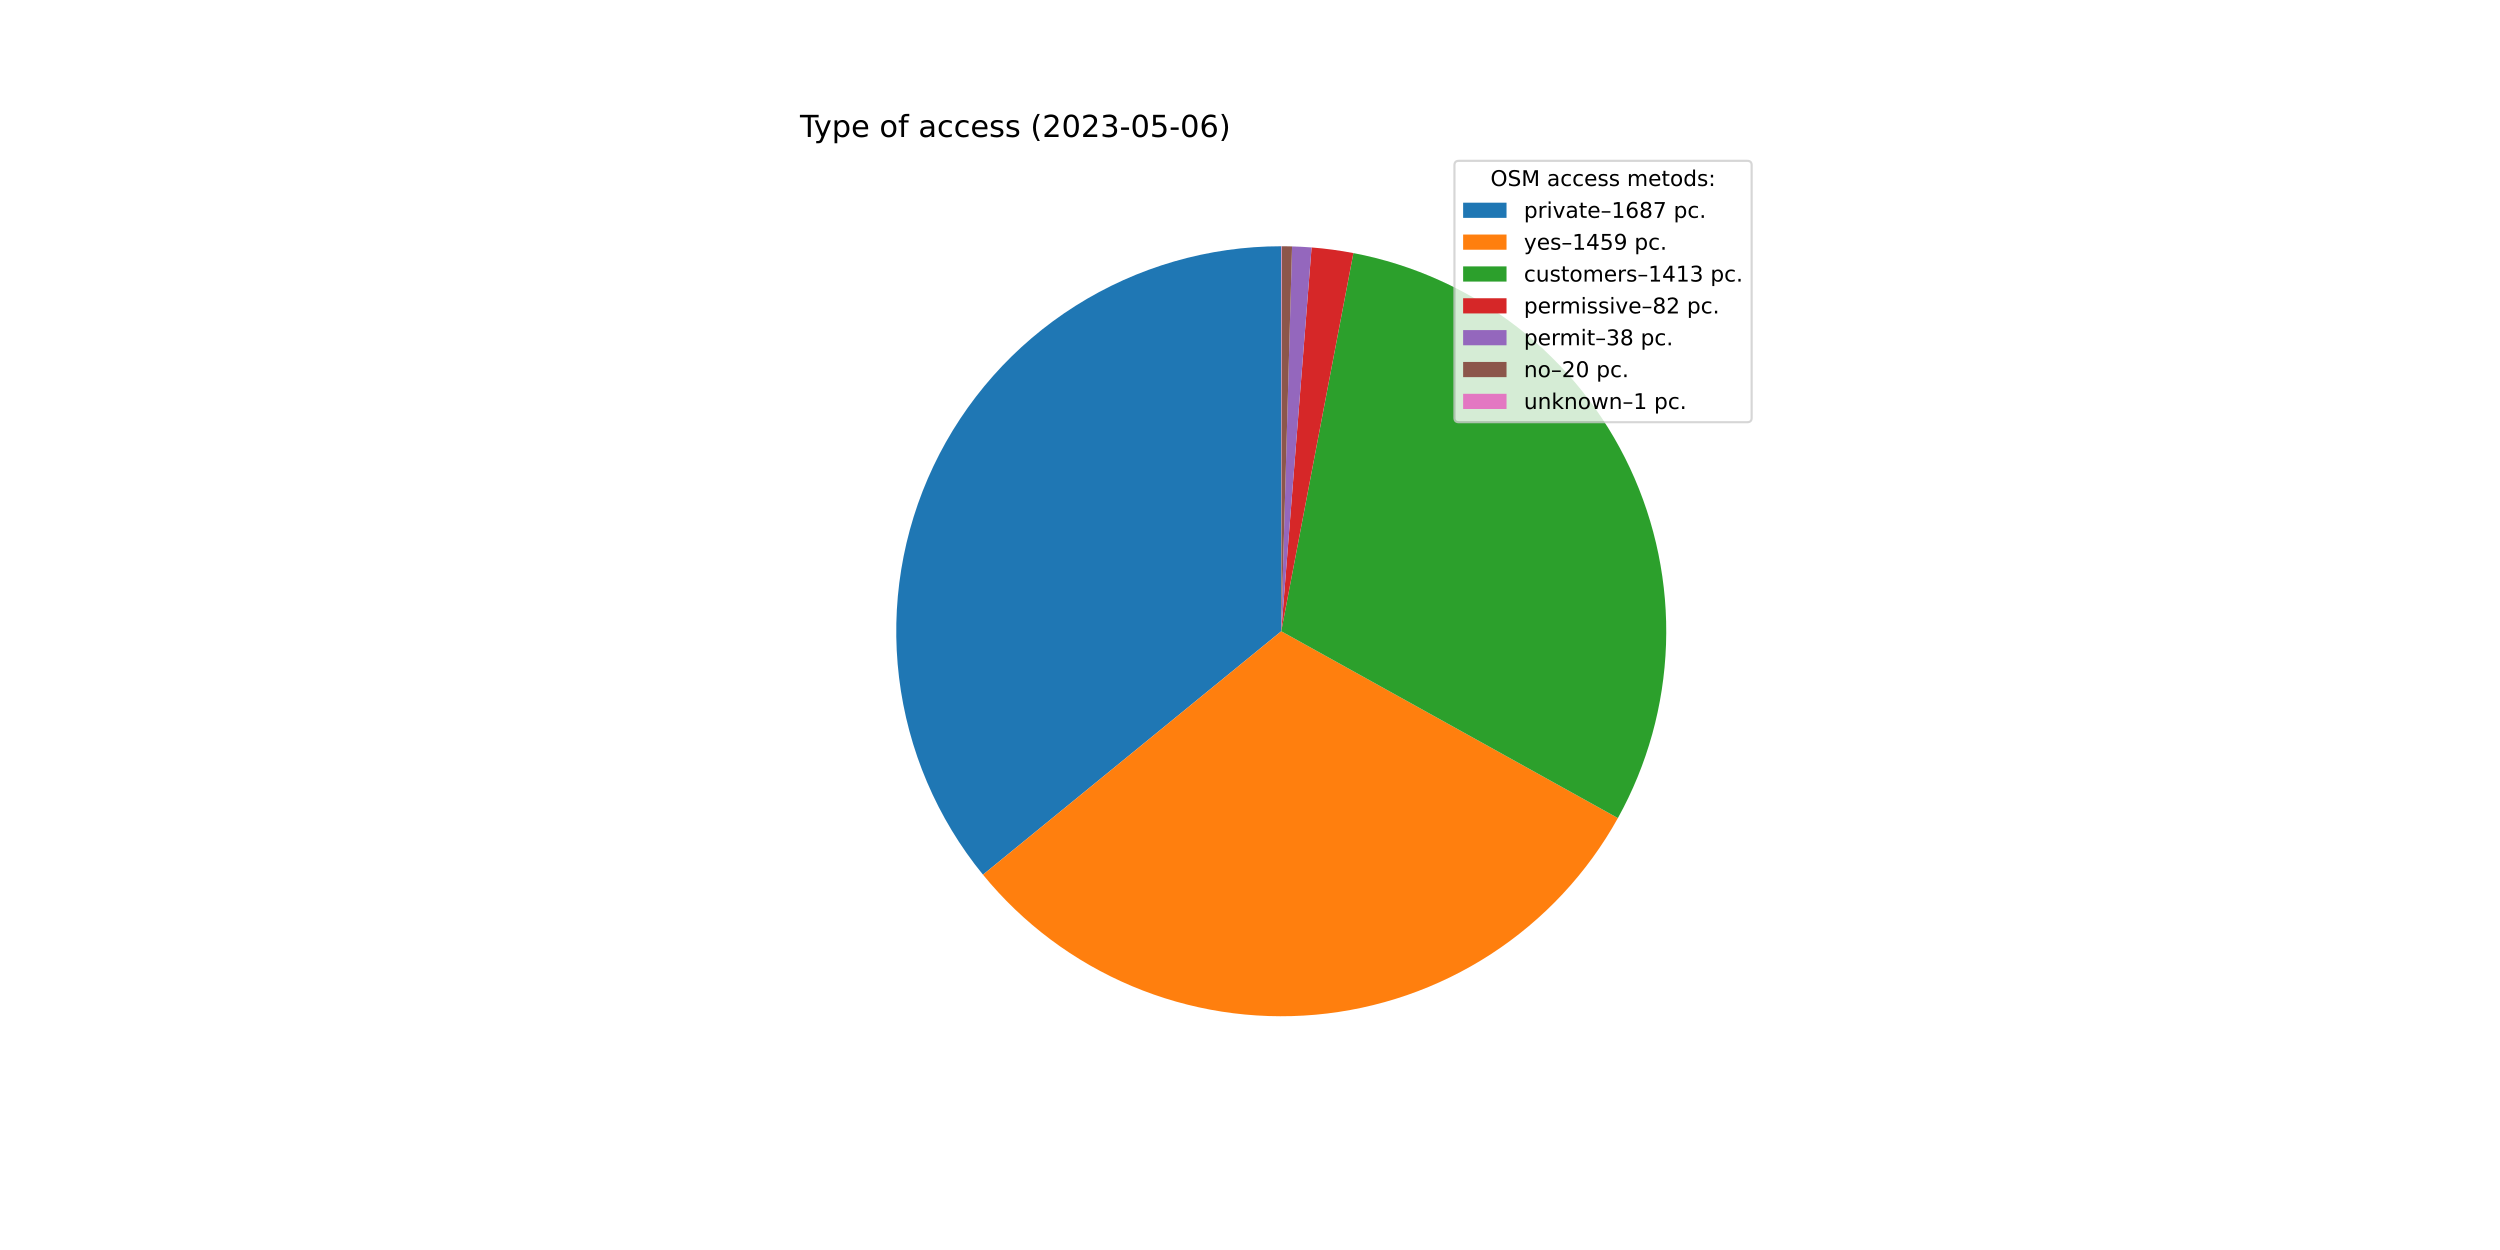
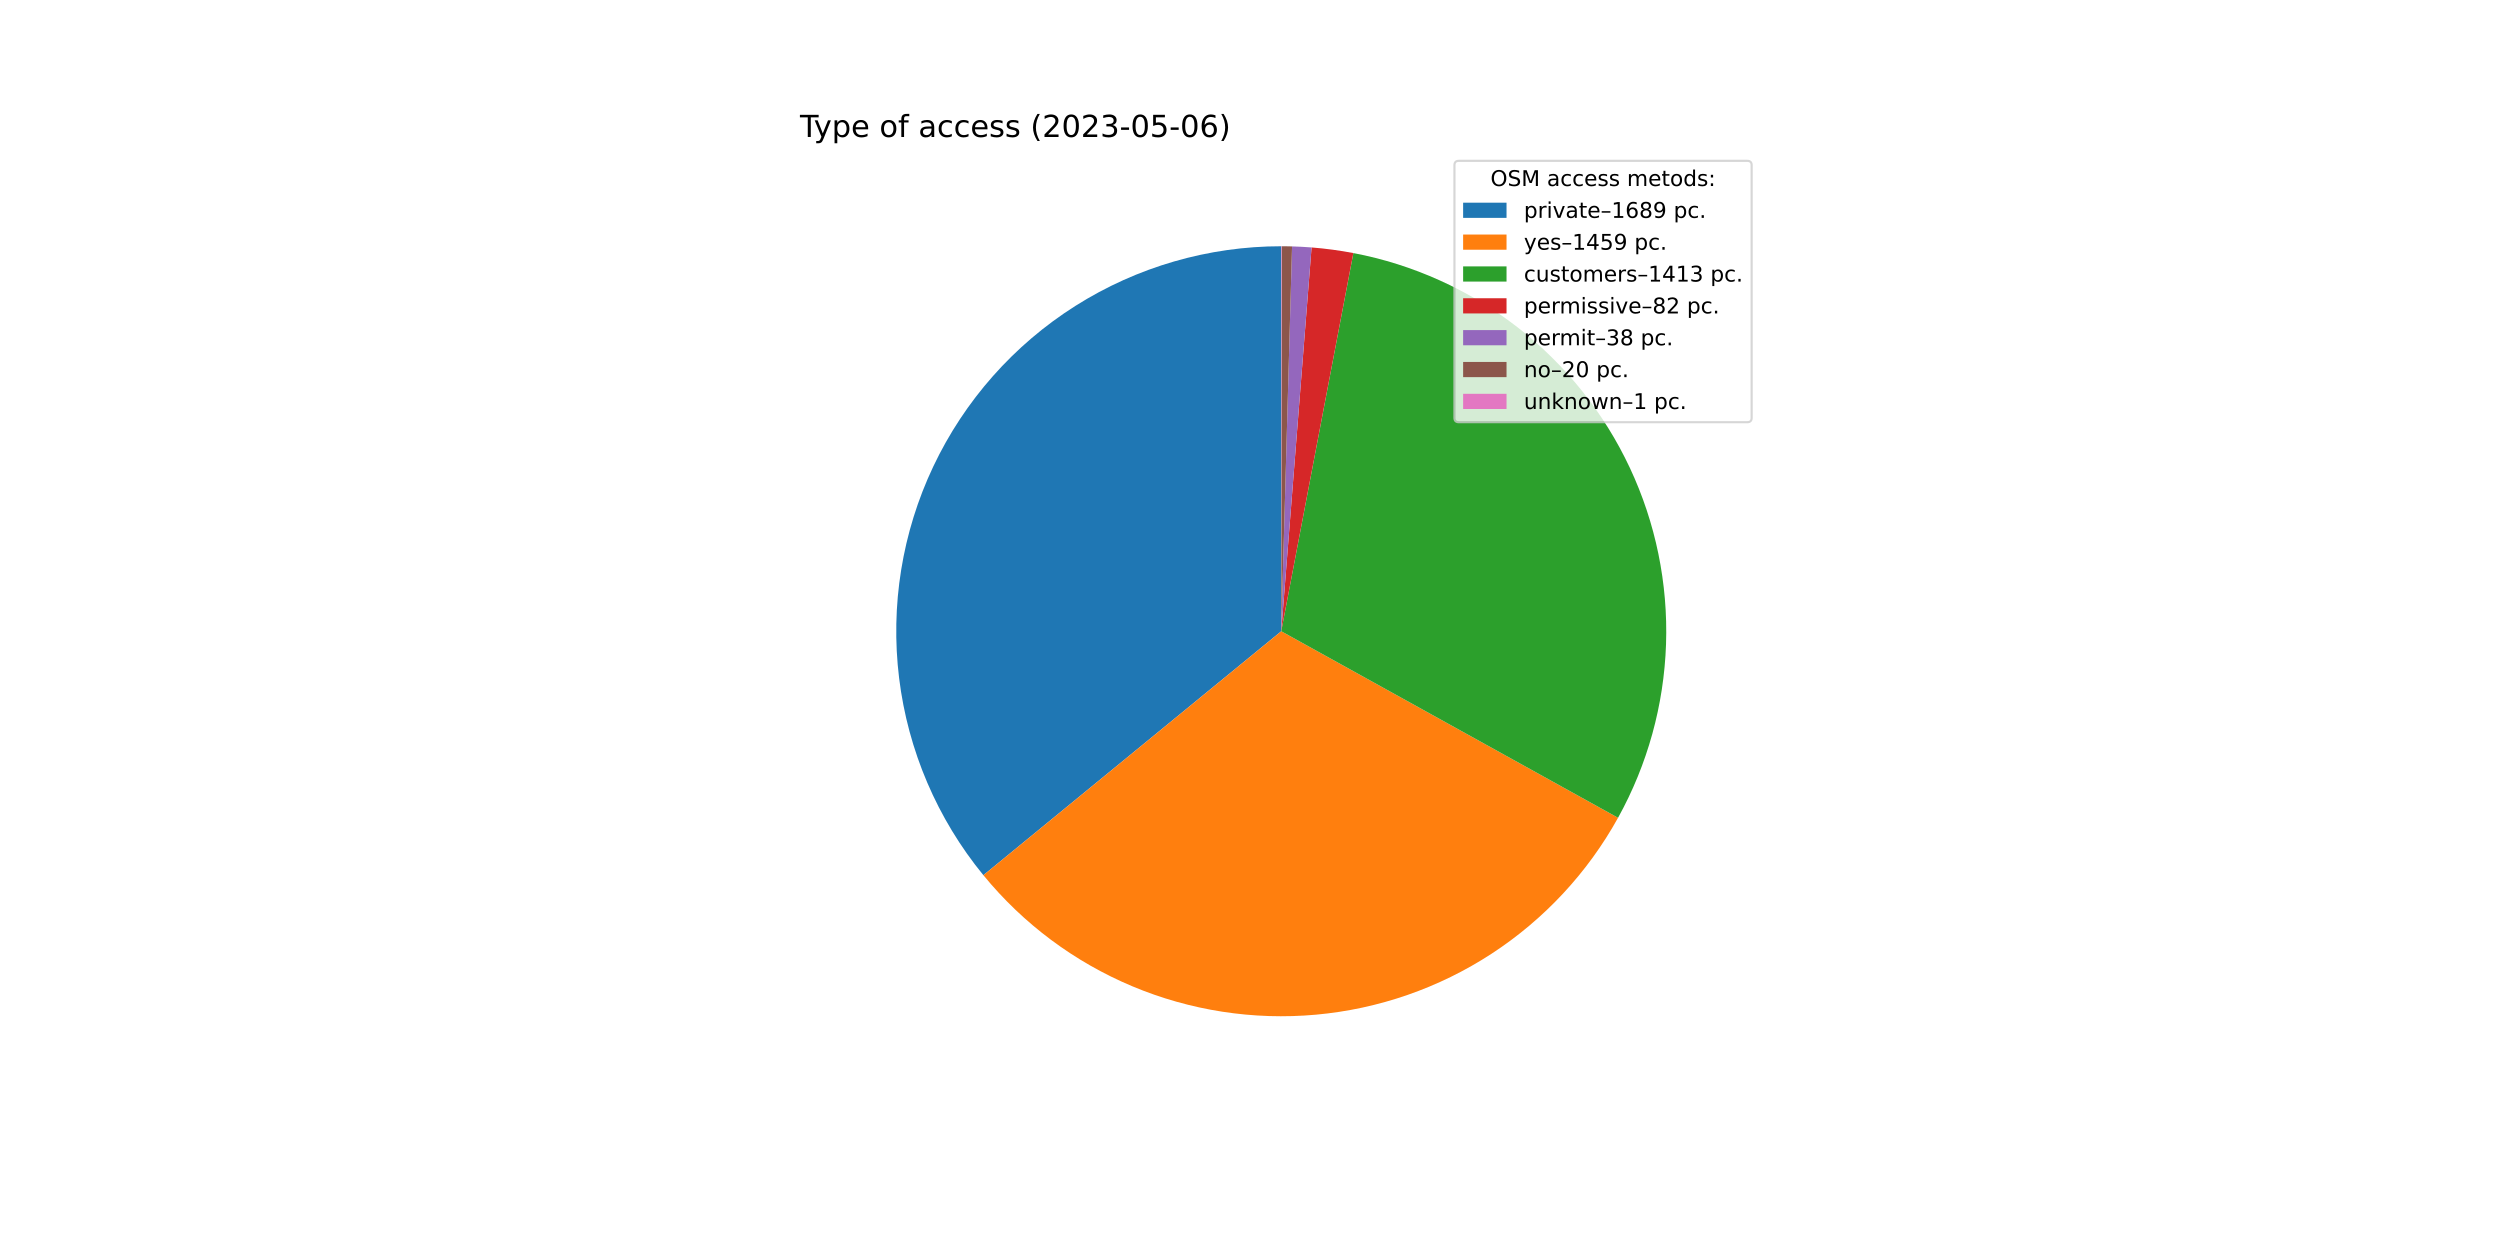
<svg xmlns="http://www.w3.org/2000/svg" xmlns:xlink="http://www.w3.org/1999/xlink" width="1152pt" height="576pt" viewBox="0 0 1152 576" version="1.1">
  <defs>
    <style type="text/css">*{stroke-linejoin: round; stroke-linecap: butt}</style>
  </defs>
  <g id="figure_1">
    <g id="patch_1">
      <path d="M 0 576  L 1152 576  L 1152 0  L 0 0  z " style="fill: #ffffff" />
    </g>
    <g id="axes_1">
      <g id="patch_2">
-         <path d="M 590.4 113.472  C 556.839 113.472 523.957 122.995 495.59 140.931  C 467.224 158.866 444.521 184.488 430.13 214.807  C 415.739 245.126 410.242 278.915 414.282 312.232  C 418.321 345.55 431.733 377.046 452.952 403.048  L 590.4 290.88  L 590.4 113.472  z " style="fill: #1f77b4" />
+         <path d="M 590.4 113.472  C 556.813 113.472 523.907 123.01 495.526 140.971  C 467.146 158.933 444.441 184.59 430.065 214.945  C 415.689 245.299 410.224 279.121 414.309 312.459  C 418.395 345.796 431.864 377.298 453.144 403.283  L 590.4 290.88  L 590.4 113.472  z " style="fill: #1f77b4" />
      </g>
      <g id="patch_3">
-         <path d="M 452.952 403.048  C 471.273 425.499 494.819 443.122 521.524 454.372  C 548.229 465.622 577.288 470.16 606.151 467.587  C 635.014 465.015 662.812 455.409 687.106 439.613  C 711.4 423.817 731.458 402.307 745.52 376.97  L 590.4 290.88  L 452.952 403.048  z " style="fill: #ff7f0e" />
+         <path d="M 453.144 403.283  C 471.496 425.693 495.06 443.271 521.77 454.476  C 548.481 465.681 577.533 470.176 606.38 467.567  C 635.228 464.958 663.002 455.323 687.268 439.507  C 711.535 423.692 731.562 402.171 745.596 376.833  L 590.4 290.88  L 453.144 403.283  z " style="fill: #ff7f0e" />
      </g>
      <g id="patch_4">
-         <path d="M 745.52 376.97  C 759.134 352.439 766.737 325.025 767.703 296.986  C 768.668 268.947 762.969 241.075 751.075 215.665  C 739.18 190.256 721.426 168.027 699.275 150.809  C 677.124 133.592 651.202 121.871 623.643 116.614  L 590.4 290.88  L 745.52 376.97  z " style="fill: #2ca02c" />
+         <path d="M 745.596 376.833  C 759.183 352.3 766.761 324.892 767.707 296.865  C 768.653 268.837 762.94 240.981 751.038 215.588  C 739.137 190.195 721.382 167.983 699.236 150.779  C 677.089 133.575 651.176 121.864 623.629 116.612  L 590.4 290.88  L 745.596 376.833  z " style="fill: #2ca02c" />
      </g>
      <g id="patch_5">
-         <path d="M 623.643 116.614  C 620.459 116.007 617.259 115.487 614.046 115.055  C 610.834 114.623 607.61 114.279 604.378 114.024  L 590.4 290.88  L 623.643 116.614  z " style="fill: #d62728" />
+         <path d="M 623.629 116.612  C 620.446 116.005 617.247 115.485 614.036 115.054  C 610.825 114.622 607.603 114.278 604.372 114.023  L 590.4 290.88  L 623.629 116.612  z " style="fill: #d62728" />
      </g>
      <g id="patch_6">
-         <path d="M 604.378 114.024  C 602.881 113.905 601.382 113.806 599.882 113.726  C 598.382 113.645 596.881 113.584 595.38 113.542  L 590.4 290.88  L 604.378 114.024  z " style="fill: #9467bd" />
+         <path d="M 604.372 114.023  C 602.876 113.905 601.377 113.806 599.878 113.725  C 598.379 113.645 596.879 113.584 595.378 113.542  L 590.4 290.88  L 604.372 114.023  z " style="fill: #9467bd" />
      </g>
      <g id="patch_7">
-         <path d="M 595.38 113.542  C 594.59 113.52 593.799 113.503 593.009 113.491  C 592.218 113.48 591.428 113.473 590.637 113.472  L 590.4 290.88  L 595.38 113.542  z " style="fill: #8c564b" />
+         <path d="M 595.378 113.542  C 594.588 113.52 593.798 113.503 593.008 113.491  C 592.218 113.48 591.427 113.473 590.637 113.472  L 590.4 290.88  L 595.378 113.542  z " style="fill: #8c564b" />
      </g>
      <g id="patch_8">
        <path d="M 590.637 113.472  C 590.598 113.472 590.558 113.472 590.519 113.472  C 590.479 113.472 590.44 113.472 590.4 113.472  L 590.4 290.88  L 590.637 113.472  z " style="fill: #e377c2" />
      </g>
      <g id="matplotlib.axis_1" />
      <g id="matplotlib.axis_2" />
      <g id="text_1">
        <g transform="translate(368.64 63.12)scale(0.14 -0.14)">
          <defs>
            <path id="DejaVuSans-54" d="M -19 4666  L 3928 4666  L 3928 4134  L 2272 4134  L 2272 0  L 1638 0  L 1638 4134  L -19 4134  L -19 4666  z " transform="scale(0.015625)" />
            <path id="DejaVuSans-79" d="M 2059 -325  Q 1816 -950 1584 -1140  Q 1353 -1331 966 -1331  L 506 -1331  L 506 -850  L 844 -850  Q 1081 -850 1212 -737  Q 1344 -625 1503 -206  L 1606 56  L 191 3500  L 800 3500  L 1894 763  L 2988 3500  L 3597 3500  L 2059 -325  z " transform="scale(0.015625)" />
            <path id="DejaVuSans-70" d="M 1159 525  L 1159 -1331  L 581 -1331  L 581 3500  L 1159 3500  L 1159 2969  Q 1341 3281 1617 3432  Q 1894 3584 2278 3584  Q 2916 3584 3314 3078  Q 3713 2572 3713 1747  Q 3713 922 3314 415  Q 2916 -91 2278 -91  Q 1894 -91 1617 61  Q 1341 213 1159 525  z M 3116 1747  Q 3116 2381 2855 2742  Q 2594 3103 2138 3103  Q 1681 3103 1420 2742  Q 1159 2381 1159 1747  Q 1159 1113 1420 752  Q 1681 391 2138 391  Q 2594 391 2855 752  Q 3116 1113 3116 1747  z " transform="scale(0.015625)" />
            <path id="DejaVuSans-65" d="M 3597 1894  L 3597 1613  L 953 1613  Q 991 1019 1311 708  Q 1631 397 2203 397  Q 2534 397 2845 478  Q 3156 559 3463 722  L 3463 178  Q 3153 47 2828 -22  Q 2503 -91 2169 -91  Q 1331 -91 842 396  Q 353 884 353 1716  Q 353 2575 817 3079  Q 1281 3584 2069 3584  Q 2775 3584 3186 3129  Q 3597 2675 3597 1894  z M 3022 2063  Q 3016 2534 2758 2815  Q 2500 3097 2075 3097  Q 1594 3097 1305 2825  Q 1016 2553 972 2059  L 3022 2063  z " transform="scale(0.015625)" />
            <path id="DejaVuSans-20" transform="scale(0.015625)" />
            <path id="DejaVuSans-6f" d="M 1959 3097  Q 1497 3097 1228 2736  Q 959 2375 959 1747  Q 959 1119 1226 758  Q 1494 397 1959 397  Q 2419 397 2687 759  Q 2956 1122 2956 1747  Q 2956 2369 2687 2733  Q 2419 3097 1959 3097  z M 1959 3584  Q 2709 3584 3137 3096  Q 3566 2609 3566 1747  Q 3566 888 3137 398  Q 2709 -91 1959 -91  Q 1206 -91 779 398  Q 353 888 353 1747  Q 353 2609 779 3096  Q 1206 3584 1959 3584  z " transform="scale(0.015625)" />
            <path id="DejaVuSans-66" d="M 2375 4863  L 2375 4384  L 1825 4384  Q 1516 4384 1395 4259  Q 1275 4134 1275 3809  L 1275 3500  L 2222 3500  L 2222 3053  L 1275 3053  L 1275 0  L 697 0  L 697 3053  L 147 3053  L 147 3500  L 697 3500  L 697 3744  Q 697 4328 969 4595  Q 1241 4863 1831 4863  L 2375 4863  z " transform="scale(0.015625)" />
            <path id="DejaVuSans-61" d="M 2194 1759  Q 1497 1759 1228 1600  Q 959 1441 959 1056  Q 959 750 1161 570  Q 1363 391 1709 391  Q 2188 391 2477 730  Q 2766 1069 2766 1631  L 2766 1759  L 2194 1759  z M 3341 1997  L 3341 0  L 2766 0  L 2766 531  Q 2569 213 2275 61  Q 1981 -91 1556 -91  Q 1019 -91 701 211  Q 384 513 384 1019  Q 384 1609 779 1909  Q 1175 2209 1959 2209  L 2766 2209  L 2766 2266  Q 2766 2663 2505 2880  Q 2244 3097 1772 3097  Q 1472 3097 1187 3025  Q 903 2953 641 2809  L 641 3341  Q 956 3463 1253 3523  Q 1550 3584 1831 3584  Q 2591 3584 2966 3190  Q 3341 2797 3341 1997  z " transform="scale(0.015625)" />
            <path id="DejaVuSans-63" d="M 3122 3366  L 3122 2828  Q 2878 2963 2633 3030  Q 2388 3097 2138 3097  Q 1578 3097 1268 2742  Q 959 2388 959 1747  Q 959 1106 1268 751  Q 1578 397 2138 397  Q 2388 397 2633 464  Q 2878 531 3122 666  L 3122 134  Q 2881 22 2623 -34  Q 2366 -91 2075 -91  Q 1284 -91 818 406  Q 353 903 353 1747  Q 353 2603 823 3093  Q 1294 3584 2113 3584  Q 2378 3584 2631 3529  Q 2884 3475 3122 3366  z " transform="scale(0.015625)" />
            <path id="DejaVuSans-73" d="M 2834 3397  L 2834 2853  Q 2591 2978 2328 3040  Q 2066 3103 1784 3103  Q 1356 3103 1142 2972  Q 928 2841 928 2578  Q 928 2378 1081 2264  Q 1234 2150 1697 2047  L 1894 2003  Q 2506 1872 2764 1633  Q 3022 1394 3022 966  Q 3022 478 2636 193  Q 2250 -91 1575 -91  Q 1294 -91 989 -36  Q 684 19 347 128  L 347 722  Q 666 556 975 473  Q 1284 391 1588 391  Q 1994 391 2212 530  Q 2431 669 2431 922  Q 2431 1156 2273 1281  Q 2116 1406 1581 1522  L 1381 1569  Q 847 1681 609 1914  Q 372 2147 372 2553  Q 372 3047 722 3315  Q 1072 3584 1716 3584  Q 2034 3584 2315 3537  Q 2597 3491 2834 3397  z " transform="scale(0.015625)" />
            <path id="DejaVuSans-28" d="M 1984 4856  Q 1566 4138 1362 3434  Q 1159 2731 1159 2009  Q 1159 1288 1364 580  Q 1569 -128 1984 -844  L 1484 -844  Q 1016 -109 783 600  Q 550 1309 550 2009  Q 550 2706 781 3412  Q 1013 4119 1484 4856  L 1984 4856  z " transform="scale(0.015625)" />
            <path id="DejaVuSans-32" d="M 1228 531  L 3431 531  L 3431 0  L 469 0  L 469 531  Q 828 903 1448 1529  Q 2069 2156 2228 2338  Q 2531 2678 2651 2914  Q 2772 3150 2772 3378  Q 2772 3750 2511 3984  Q 2250 4219 1831 4219  Q 1534 4219 1204 4116  Q 875 4013 500 3803  L 500 4441  Q 881 4594 1212 4672  Q 1544 4750 1819 4750  Q 2544 4750 2975 4387  Q 3406 4025 3406 3419  Q 3406 3131 3298 2873  Q 3191 2616 2906 2266  Q 2828 2175 2409 1742  Q 1991 1309 1228 531  z " transform="scale(0.015625)" />
            <path id="DejaVuSans-30" d="M 2034 4250  Q 1547 4250 1301 3770  Q 1056 3291 1056 2328  Q 1056 1369 1301 889  Q 1547 409 2034 409  Q 2525 409 2770 889  Q 3016 1369 3016 2328  Q 3016 3291 2770 3770  Q 2525 4250 2034 4250  z M 2034 4750  Q 2819 4750 3233 4129  Q 3647 3509 3647 2328  Q 3647 1150 3233 529  Q 2819 -91 2034 -91  Q 1250 -91 836 529  Q 422 1150 422 2328  Q 422 3509 836 4129  Q 1250 4750 2034 4750  z " transform="scale(0.015625)" />
            <path id="DejaVuSans-33" d="M 2597 2516  Q 3050 2419 3304 2112  Q 3559 1806 3559 1356  Q 3559 666 3084 287  Q 2609 -91 1734 -91  Q 1441 -91 1130 -33  Q 819 25 488 141  L 488 750  Q 750 597 1062 519  Q 1375 441 1716 441  Q 2309 441 2620 675  Q 2931 909 2931 1356  Q 2931 1769 2642 2001  Q 2353 2234 1838 2234  L 1294 2234  L 1294 2753  L 1863 2753  Q 2328 2753 2575 2939  Q 2822 3125 2822 3475  Q 2822 3834 2567 4026  Q 2313 4219 1838 4219  Q 1578 4219 1281 4162  Q 984 4106 628 3988  L 628 4550  Q 988 4650 1302 4700  Q 1616 4750 1894 4750  Q 2613 4750 3031 4423  Q 3450 4097 3450 3541  Q 3450 3153 3228 2886  Q 3006 2619 2597 2516  z " transform="scale(0.015625)" />
            <path id="DejaVuSans-2d" d="M 313 2009  L 1997 2009  L 1997 1497  L 313 1497  L 313 2009  z " transform="scale(0.015625)" />
            <path id="DejaVuSans-35" d="M 691 4666  L 3169 4666  L 3169 4134  L 1269 4134  L 1269 2991  Q 1406 3038 1543 3061  Q 1681 3084 1819 3084  Q 2600 3084 3056 2656  Q 3513 2228 3513 1497  Q 3513 744 3044 326  Q 2575 -91 1722 -91  Q 1428 -91 1123 -41  Q 819 9 494 109  L 494 744  Q 775 591 1075 516  Q 1375 441 1709 441  Q 2250 441 2565 725  Q 2881 1009 2881 1497  Q 2881 1984 2565 2268  Q 2250 2553 1709 2553  Q 1456 2553 1204 2497  Q 953 2441 691 2322  L 691 4666  z " transform="scale(0.015625)" />
            <path id="DejaVuSans-36" d="M 2113 2584  Q 1688 2584 1439 2293  Q 1191 2003 1191 1497  Q 1191 994 1439 701  Q 1688 409 2113 409  Q 2538 409 2786 701  Q 3034 994 3034 1497  Q 3034 2003 2786 2293  Q 2538 2584 2113 2584  z M 3366 4563  L 3366 3988  Q 3128 4100 2886 4159  Q 2644 4219 2406 4219  Q 1781 4219 1451 3797  Q 1122 3375 1075 2522  Q 1259 2794 1537 2939  Q 1816 3084 2150 3084  Q 2853 3084 3261 2657  Q 3669 2231 3669 1497  Q 3669 778 3244 343  Q 2819 -91 2113 -91  Q 1303 -91 875 529  Q 447 1150 447 2328  Q 447 3434 972 4092  Q 1497 4750 2381 4750  Q 2619 4750 2861 4703  Q 3103 4656 3366 4563  z " transform="scale(0.015625)" />
            <path id="DejaVuSans-29" d="M 513 4856  L 1013 4856  Q 1481 4119 1714 3412  Q 1947 2706 1947 2009  Q 1947 1309 1714 600  Q 1481 -109 1013 -844  L 513 -844  Q 928 -128 1133 580  Q 1338 1288 1338 2009  Q 1338 2731 1133 3434  Q 928 4138 513 4856  z " transform="scale(0.015625)" />
          </defs>
          <use xlink:href="#DejaVuSans-54" />
          <use xlink:href="#DejaVuSans-79" x="45.459" />
          <use xlink:href="#DejaVuSans-70" x="104.639" />
          <use xlink:href="#DejaVuSans-65" x="168.115" />
          <use xlink:href="#DejaVuSans-20" x="229.639" />
          <use xlink:href="#DejaVuSans-6f" x="261.426" />
          <use xlink:href="#DejaVuSans-66" x="322.607" />
          <use xlink:href="#DejaVuSans-20" x="357.812" />
          <use xlink:href="#DejaVuSans-61" x="389.6" />
          <use xlink:href="#DejaVuSans-63" x="450.879" />
          <use xlink:href="#DejaVuSans-63" x="505.859" />
          <use xlink:href="#DejaVuSans-65" x="560.84" />
          <use xlink:href="#DejaVuSans-73" x="622.363" />
          <use xlink:href="#DejaVuSans-73" x="674.463" />
          <use xlink:href="#DejaVuSans-20" x="726.562" />
          <use xlink:href="#DejaVuSans-28" x="758.35" />
          <use xlink:href="#DejaVuSans-32" x="797.363" />
          <use xlink:href="#DejaVuSans-30" x="860.986" />
          <use xlink:href="#DejaVuSans-32" x="924.609" />
          <use xlink:href="#DejaVuSans-33" x="988.232" />
          <use xlink:href="#DejaVuSans-2d" x="1051.855" />
          <use xlink:href="#DejaVuSans-30" x="1087.939" />
          <use xlink:href="#DejaVuSans-35" x="1151.562" />
          <use xlink:href="#DejaVuSans-2d" x="1215.186" />
          <use xlink:href="#DejaVuSans-30" x="1251.27" />
          <use xlink:href="#DejaVuSans-36" x="1314.893" />
          <use xlink:href="#DejaVuSans-29" x="1378.516" />
        </g>
      </g>
      <g id="legend_1">
        <g id="patch_9">
          <path d="M 672.208 194.545  L 805.16 194.545  Q 807.16 194.545 807.16 192.545  L 807.16 76.12  Q 807.16 74.12 805.16 74.12  L 672.208 74.12  Q 670.208 74.12 670.208 76.12  L 670.208 192.545  Q 670.208 194.545 672.208 194.545  z " style="fill: #ffffff; opacity: 0.8; stroke: #cccccc; stroke-linejoin: miter" />
        </g>
        <g id="text_2">
          <g transform="translate(686.8038 85.71844)scale(0.1 -0.1)">
            <defs>
              <path id="DejaVuSans-4f" d="M 2522 4238  Q 1834 4238 1429 3725  Q 1025 3213 1025 2328  Q 1025 1447 1429 934  Q 1834 422 2522 422  Q 3209 422 3611 934  Q 4013 1447 4013 2328  Q 4013 3213 3611 3725  Q 3209 4238 2522 4238  z M 2522 4750  Q 3503 4750 4090 4092  Q 4678 3434 4678 2328  Q 4678 1225 4090 567  Q 3503 -91 2522 -91  Q 1538 -91 948 565  Q 359 1222 359 2328  Q 359 3434 948 4092  Q 1538 4750 2522 4750  z " transform="scale(0.015625)" />
              <path id="DejaVuSans-53" d="M 3425 4513  L 3425 3897  Q 3066 4069 2747 4153  Q 2428 4238 2131 4238  Q 1616 4238 1336 4038  Q 1056 3838 1056 3469  Q 1056 3159 1242 3001  Q 1428 2844 1947 2747  L 2328 2669  Q 3034 2534 3370 2195  Q 3706 1856 3706 1288  Q 3706 609 3251 259  Q 2797 -91 1919 -91  Q 1588 -91 1214 -16  Q 841 59 441 206  L 441 856  Q 825 641 1194 531  Q 1563 422 1919 422  Q 2459 422 2753 634  Q 3047 847 3047 1241  Q 3047 1584 2836 1778  Q 2625 1972 2144 2069  L 1759 2144  Q 1053 2284 737 2584  Q 422 2884 422 3419  Q 422 4038 858 4394  Q 1294 4750 2059 4750  Q 2388 4750 2728 4690  Q 3069 4631 3425 4513  z " transform="scale(0.015625)" />
              <path id="DejaVuSans-4d" d="M 628 4666  L 1569 4666  L 2759 1491  L 3956 4666  L 4897 4666  L 4897 0  L 4281 0  L 4281 4097  L 3078 897  L 2444 897  L 1241 4097  L 1241 0  L 628 0  L 628 4666  z " transform="scale(0.015625)" />
              <path id="DejaVuSans-6d" d="M 3328 2828  Q 3544 3216 3844 3400  Q 4144 3584 4550 3584  Q 5097 3584 5394 3201  Q 5691 2819 5691 2113  L 5691 0  L 5113 0  L 5113 2094  Q 5113 2597 4934 2840  Q 4756 3084 4391 3084  Q 3944 3084 3684 2787  Q 3425 2491 3425 1978  L 3425 0  L 2847 0  L 2847 2094  Q 2847 2600 2669 2842  Q 2491 3084 2119 3084  Q 1678 3084 1418 2786  Q 1159 2488 1159 1978  L 1159 0  L 581 0  L 581 3500  L 1159 3500  L 1159 2956  Q 1356 3278 1631 3431  Q 1906 3584 2284 3584  Q 2666 3584 2933 3390  Q 3200 3197 3328 2828  z " transform="scale(0.015625)" />
              <path id="DejaVuSans-74" d="M 1172 4494  L 1172 3500  L 2356 3500  L 2356 3053  L 1172 3053  L 1172 1153  Q 1172 725 1289 603  Q 1406 481 1766 481  L 2356 481  L 2356 0  L 1766 0  Q 1100 0 847 248  Q 594 497 594 1153  L 594 3053  L 172 3053  L 172 3500  L 594 3500  L 594 4494  L 1172 4494  z " transform="scale(0.015625)" />
              <path id="DejaVuSans-64" d="M 2906 2969  L 2906 4863  L 3481 4863  L 3481 0  L 2906 0  L 2906 525  Q 2725 213 2448 61  Q 2172 -91 1784 -91  Q 1150 -91 751 415  Q 353 922 353 1747  Q 353 2572 751 3078  Q 1150 3584 1784 3584  Q 2172 3584 2448 3432  Q 2725 3281 2906 2969  z M 947 1747  Q 947 1113 1208 752  Q 1469 391 1925 391  Q 2381 391 2643 752  Q 2906 1113 2906 1747  Q 2906 2381 2643 2742  Q 2381 3103 1925 3103  Q 1469 3103 1208 2742  Q 947 2381 947 1747  z " transform="scale(0.015625)" />
              <path id="DejaVuSans-3a" d="M 750 794  L 1409 794  L 1409 0  L 750 0  L 750 794  z M 750 3309  L 1409 3309  L 1409 2516  L 750 2516  L 750 3309  z " transform="scale(0.015625)" />
            </defs>
            <use xlink:href="#DejaVuSans-4f" />
            <use xlink:href="#DejaVuSans-53" x="78.711" />
            <use xlink:href="#DejaVuSans-4d" x="142.188" />
            <use xlink:href="#DejaVuSans-20" x="228.467" />
            <use xlink:href="#DejaVuSans-61" x="260.254" />
            <use xlink:href="#DejaVuSans-63" x="321.533" />
            <use xlink:href="#DejaVuSans-63" x="376.514" />
            <use xlink:href="#DejaVuSans-65" x="431.494" />
            <use xlink:href="#DejaVuSans-73" x="493.018" />
            <use xlink:href="#DejaVuSans-73" x="545.117" />
            <use xlink:href="#DejaVuSans-20" x="597.217" />
            <use xlink:href="#DejaVuSans-6d" x="629.004" />
            <use xlink:href="#DejaVuSans-65" x="726.416" />
            <use xlink:href="#DejaVuSans-74" x="787.939" />
            <use xlink:href="#DejaVuSans-6f" x="827.148" />
            <use xlink:href="#DejaVuSans-64" x="888.33" />
            <use xlink:href="#DejaVuSans-73" x="951.807" />
            <use xlink:href="#DejaVuSans-3a" x="1003.906" />
          </g>
        </g>
        <g id="patch_10">
          <path d="M 674.208 100.397  L 694.208 100.397  L 694.208 93.397  L 674.208 93.397  z " style="fill: #1f77b4" />
        </g>
        <g id="text_3">
          <g transform="translate(702.2084 100.3966)scale(0.1 -0.1)">
            <defs>
              <path id="DejaVuSans-72" d="M 2631 2963  Q 2534 3019 2420 3045  Q 2306 3072 2169 3072  Q 1681 3072 1420 2755  Q 1159 2438 1159 1844  L 1159 0  L 581 0  L 581 3500  L 1159 3500  L 1159 2956  Q 1341 3275 1631 3429  Q 1922 3584 2338 3584  Q 2397 3584 2469 3576  Q 2541 3569 2628 3553  L 2631 2963  z " transform="scale(0.015625)" />
              <path id="DejaVuSans-69" d="M 603 3500  L 1178 3500  L 1178 0  L 603 0  L 603 3500  z M 603 4863  L 1178 4863  L 1178 4134  L 603 4134  L 603 4863  z " transform="scale(0.015625)" />
              <path id="DejaVuSans-76" d="M 191 3500  L 800 3500  L 1894 563  L 2988 3500  L 3597 3500  L 2284 0  L 1503 0  L 191 3500  z " transform="scale(0.015625)" />
              <path id="DejaVuSans-2013" d="M 313 1978  L 2888 1978  L 2888 1528  L 313 1528  L 313 1978  z " transform="scale(0.015625)" />
              <path id="DejaVuSans-31" d="M 794 531  L 1825 531  L 1825 4091  L 703 3866  L 703 4441  L 1819 4666  L 2450 4666  L 2450 531  L 3481 531  L 3481 0  L 794 0  L 794 531  z " transform="scale(0.015625)" />
              <path id="DejaVuSans-38" d="M 2034 2216  Q 1584 2216 1326 1975  Q 1069 1734 1069 1313  Q 1069 891 1326 650  Q 1584 409 2034 409  Q 2484 409 2743 651  Q 3003 894 3003 1313  Q 3003 1734 2745 1975  Q 2488 2216 2034 2216  z M 1403 2484  Q 997 2584 770 2862  Q 544 3141 544 3541  Q 544 4100 942 4425  Q 1341 4750 2034 4750  Q 2731 4750 3128 4425  Q 3525 4100 3525 3541  Q 3525 3141 3298 2862  Q 3072 2584 2669 2484  Q 3125 2378 3379 2068  Q 3634 1759 3634 1313  Q 3634 634 3220 271  Q 2806 -91 2034 -91  Q 1263 -91 848 271  Q 434 634 434 1313  Q 434 1759 690 2068  Q 947 2378 1403 2484  z M 1172 3481  Q 1172 3119 1398 2916  Q 1625 2713 2034 2713  Q 2441 2713 2670 2916  Q 2900 3119 2900 3481  Q 2900 3844 2670 4047  Q 2441 4250 2034 4250  Q 1625 4250 1398 4047  Q 1172 3844 1172 3481  z " transform="scale(0.015625)" />
-               <path id="DejaVuSans-37" d="M 525 4666  L 3525 4666  L 3525 4397  L 1831 0  L 1172 0  L 2766 4134  L 525 4134  L 525 4666  z " transform="scale(0.015625)" />
+               <path id="DejaVuSans-39" d="M 703 97  L 703 672  Q 941 559 1184 500  Q 1428 441 1663 441  Q 2288 441 2617 861  Q 2947 1281 2994 2138  Q 2813 1869 2534 1725  Q 2256 1581 1919 1581  Q 1219 1581 811 2004  Q 403 2428 403 3163  Q 403 3881 828 4315  Q 1253 4750 1959 4750  Q 2769 4750 3195 4129  Q 3622 3509 3622 2328  Q 3622 1225 3098 567  Q 2575 -91 1691 -91  Q 1453 -91 1209 -44  Q 966 3 703 97  z M 1959 2075  Q 2384 2075 2632 2365  Q 2881 2656 2881 3163  Q 2881 3666 2632 3958  Q 2384 4250 1959 4250  Q 1534 4250 1286 3958  Q 1038 3666 1038 3163  Q 1038 2656 1286 2365  Q 1534 2075 1959 2075  z " transform="scale(0.015625)" />
              <path id="DejaVuSans-2e" d="M 684 794  L 1344 794  L 1344 0  L 684 0  L 684 794  z " transform="scale(0.015625)" />
            </defs>
            <use xlink:href="#DejaVuSans-70" />
            <use xlink:href="#DejaVuSans-72" x="63.477" />
            <use xlink:href="#DejaVuSans-69" x="104.59" />
            <use xlink:href="#DejaVuSans-76" x="132.373" />
            <use xlink:href="#DejaVuSans-61" x="191.553" />
            <use xlink:href="#DejaVuSans-74" x="252.832" />
            <use xlink:href="#DejaVuSans-65" x="292.041" />
            <use xlink:href="#DejaVuSans-2013" x="353.564" />
            <use xlink:href="#DejaVuSans-31" x="403.564" />
            <use xlink:href="#DejaVuSans-36" x="467.188" />
            <use xlink:href="#DejaVuSans-38" x="530.811" />
-             <use xlink:href="#DejaVuSans-37" x="594.434" />
+             <use xlink:href="#DejaVuSans-39" x="594.434" />
            <use xlink:href="#DejaVuSans-20" x="658.057" />
            <use xlink:href="#DejaVuSans-70" x="689.844" />
            <use xlink:href="#DejaVuSans-63" x="753.32" />
            <use xlink:href="#DejaVuSans-2e" x="808.301" />
          </g>
        </g>
        <g id="patch_11">
          <path d="M 674.208 115.075  L 694.208 115.075  L 694.208 108.075  L 674.208 108.075  z " style="fill: #ff7f0e" />
        </g>
        <g id="text_4">
          <g transform="translate(702.2084 115.0747)scale(0.1 -0.1)">
            <defs>
              <path id="DejaVuSans-34" d="M 2419 4116  L 825 1625  L 2419 1625  L 2419 4116  z M 2253 4666  L 3047 4666  L 3047 1625  L 3713 1625  L 3713 1100  L 3047 1100  L 3047 0  L 2419 0  L 2419 1100  L 313 1100  L 313 1709  L 2253 4666  z " transform="scale(0.015625)" />
-               <path id="DejaVuSans-39" d="M 703 97  L 703 672  Q 941 559 1184 500  Q 1428 441 1663 441  Q 2288 441 2617 861  Q 2947 1281 2994 2138  Q 2813 1869 2534 1725  Q 2256 1581 1919 1581  Q 1219 1581 811 2004  Q 403 2428 403 3163  Q 403 3881 828 4315  Q 1253 4750 1959 4750  Q 2769 4750 3195 4129  Q 3622 3509 3622 2328  Q 3622 1225 3098 567  Q 2575 -91 1691 -91  Q 1453 -91 1209 -44  Q 966 3 703 97  z M 1959 2075  Q 2384 2075 2632 2365  Q 2881 2656 2881 3163  Q 2881 3666 2632 3958  Q 2384 4250 1959 4250  Q 1534 4250 1286 3958  Q 1038 3666 1038 3163  Q 1038 2656 1286 2365  Q 1534 2075 1959 2075  z " transform="scale(0.015625)" />
            </defs>
            <use xlink:href="#DejaVuSans-79" />
            <use xlink:href="#DejaVuSans-65" x="59.18" />
            <use xlink:href="#DejaVuSans-73" x="120.703" />
            <use xlink:href="#DejaVuSans-2013" x="172.803" />
            <use xlink:href="#DejaVuSans-31" x="222.803" />
            <use xlink:href="#DejaVuSans-34" x="286.426" />
            <use xlink:href="#DejaVuSans-35" x="350.049" />
            <use xlink:href="#DejaVuSans-39" x="413.672" />
            <use xlink:href="#DejaVuSans-20" x="477.295" />
            <use xlink:href="#DejaVuSans-70" x="509.082" />
            <use xlink:href="#DejaVuSans-63" x="572.559" />
            <use xlink:href="#DejaVuSans-2e" x="627.539" />
          </g>
        </g>
        <g id="patch_12">
          <path d="M 674.208 129.753  L 694.208 129.753  L 694.208 122.753  L 674.208 122.753  z " style="fill: #2ca02c" />
        </g>
        <g id="text_5">
          <g transform="translate(702.2084 129.7528)scale(0.1 -0.1)">
            <defs>
              <path id="DejaVuSans-75" d="M 544 1381  L 544 3500  L 1119 3500  L 1119 1403  Q 1119 906 1312 657  Q 1506 409 1894 409  Q 2359 409 2629 706  Q 2900 1003 2900 1516  L 2900 3500  L 3475 3500  L 3475 0  L 2900 0  L 2900 538  Q 2691 219 2414 64  Q 2138 -91 1772 -91  Q 1169 -91 856 284  Q 544 659 544 1381  z M 1991 3584  L 1991 3584  z " transform="scale(0.015625)" />
            </defs>
            <use xlink:href="#DejaVuSans-63" />
            <use xlink:href="#DejaVuSans-75" x="54.98" />
            <use xlink:href="#DejaVuSans-73" x="118.359" />
            <use xlink:href="#DejaVuSans-74" x="170.459" />
            <use xlink:href="#DejaVuSans-6f" x="209.668" />
            <use xlink:href="#DejaVuSans-6d" x="270.85" />
            <use xlink:href="#DejaVuSans-65" x="368.262" />
            <use xlink:href="#DejaVuSans-72" x="429.785" />
            <use xlink:href="#DejaVuSans-73" x="470.898" />
            <use xlink:href="#DejaVuSans-2013" x="522.998" />
            <use xlink:href="#DejaVuSans-31" x="572.998" />
            <use xlink:href="#DejaVuSans-34" x="636.621" />
            <use xlink:href="#DejaVuSans-31" x="700.244" />
            <use xlink:href="#DejaVuSans-33" x="763.867" />
            <use xlink:href="#DejaVuSans-20" x="827.49" />
            <use xlink:href="#DejaVuSans-70" x="859.277" />
            <use xlink:href="#DejaVuSans-63" x="922.754" />
            <use xlink:href="#DejaVuSans-2e" x="977.734" />
          </g>
        </g>
        <g id="patch_13">
          <path d="M 674.208 144.431  L 694.208 144.431  L 694.208 137.431  L 674.208 137.431  z " style="fill: #d62728" />
        </g>
        <g id="text_6">
          <g transform="translate(702.2084 144.4309)scale(0.1 -0.1)">
            <use xlink:href="#DejaVuSans-70" />
            <use xlink:href="#DejaVuSans-65" x="63.477" />
            <use xlink:href="#DejaVuSans-72" x="125" />
            <use xlink:href="#DejaVuSans-6d" x="164.363" />
            <use xlink:href="#DejaVuSans-69" x="261.775" />
            <use xlink:href="#DejaVuSans-73" x="289.559" />
            <use xlink:href="#DejaVuSans-73" x="341.658" />
            <use xlink:href="#DejaVuSans-69" x="393.758" />
            <use xlink:href="#DejaVuSans-76" x="421.541" />
            <use xlink:href="#DejaVuSans-65" x="480.721" />
            <use xlink:href="#DejaVuSans-2013" x="542.244" />
            <use xlink:href="#DejaVuSans-38" x="592.244" />
            <use xlink:href="#DejaVuSans-32" x="655.867" />
            <use xlink:href="#DejaVuSans-20" x="719.49" />
            <use xlink:href="#DejaVuSans-70" x="751.277" />
            <use xlink:href="#DejaVuSans-63" x="814.754" />
            <use xlink:href="#DejaVuSans-2e" x="869.734" />
          </g>
        </g>
        <g id="patch_14">
          <path d="M 674.208 159.109  L 694.208 159.109  L 694.208 152.109  L 674.208 152.109  z " style="fill: #9467bd" />
        </g>
        <g id="text_7">
          <g transform="translate(702.2084 159.1091)scale(0.1 -0.1)">
            <use xlink:href="#DejaVuSans-70" />
            <use xlink:href="#DejaVuSans-65" x="63.477" />
            <use xlink:href="#DejaVuSans-72" x="125" />
            <use xlink:href="#DejaVuSans-6d" x="164.363" />
            <use xlink:href="#DejaVuSans-69" x="261.775" />
            <use xlink:href="#DejaVuSans-74" x="289.559" />
            <use xlink:href="#DejaVuSans-2013" x="328.768" />
            <use xlink:href="#DejaVuSans-33" x="378.768" />
            <use xlink:href="#DejaVuSans-38" x="442.391" />
            <use xlink:href="#DejaVuSans-20" x="506.014" />
            <use xlink:href="#DejaVuSans-70" x="537.801" />
            <use xlink:href="#DejaVuSans-63" x="601.277" />
            <use xlink:href="#DejaVuSans-2e" x="656.258" />
          </g>
        </g>
        <g id="patch_15">
          <path d="M 674.208 173.787  L 694.208 173.787  L 694.208 166.787  L 674.208 166.787  z " style="fill: #8c564b" />
        </g>
        <g id="text_8">
          <g transform="translate(702.2084 173.7872)scale(0.1 -0.1)">
            <defs>
              <path id="DejaVuSans-6e" d="M 3513 2113  L 3513 0  L 2938 0  L 2938 2094  Q 2938 2591 2744 2837  Q 2550 3084 2163 3084  Q 1697 3084 1428 2787  Q 1159 2491 1159 1978  L 1159 0  L 581 0  L 581 3500  L 1159 3500  L 1159 2956  Q 1366 3272 1645 3428  Q 1925 3584 2291 3584  Q 2894 3584 3203 3211  Q 3513 2838 3513 2113  z " transform="scale(0.015625)" />
            </defs>
            <use xlink:href="#DejaVuSans-6e" />
            <use xlink:href="#DejaVuSans-6f" x="63.379" />
            <use xlink:href="#DejaVuSans-2013" x="124.561" />
            <use xlink:href="#DejaVuSans-32" x="174.561" />
            <use xlink:href="#DejaVuSans-30" x="238.184" />
            <use xlink:href="#DejaVuSans-20" x="301.807" />
            <use xlink:href="#DejaVuSans-70" x="333.594" />
            <use xlink:href="#DejaVuSans-63" x="397.07" />
            <use xlink:href="#DejaVuSans-2e" x="452.051" />
          </g>
        </g>
        <g id="patch_16">
          <path d="M 674.208 188.465  L 694.208 188.465  L 694.208 181.465  L 674.208 181.465  z " style="fill: #e377c2" />
        </g>
        <g id="text_9">
          <g transform="translate(702.2084 188.4653)scale(0.1 -0.1)">
            <defs>
              <path id="DejaVuSans-6b" d="M 581 4863  L 1159 4863  L 1159 1991  L 2875 3500  L 3609 3500  L 1753 1863  L 3688 0  L 2938 0  L 1159 1709  L 1159 0  L 581 0  L 581 4863  z " transform="scale(0.015625)" />
              <path id="DejaVuSans-77" d="M 269 3500  L 844 3500  L 1563 769  L 2278 3500  L 2956 3500  L 3675 769  L 4391 3500  L 4966 3500  L 4050 0  L 3372 0  L 2619 2869  L 1863 0  L 1184 0  L 269 3500  z " transform="scale(0.015625)" />
            </defs>
            <use xlink:href="#DejaVuSans-75" />
            <use xlink:href="#DejaVuSans-6e" x="63.379" />
            <use xlink:href="#DejaVuSans-6b" x="126.758" />
            <use xlink:href="#DejaVuSans-6e" x="184.668" />
            <use xlink:href="#DejaVuSans-6f" x="248.047" />
            <use xlink:href="#DejaVuSans-77" x="309.229" />
            <use xlink:href="#DejaVuSans-6e" x="391.016" />
            <use xlink:href="#DejaVuSans-2013" x="454.395" />
            <use xlink:href="#DejaVuSans-31" x="504.395" />
            <use xlink:href="#DejaVuSans-20" x="568.018" />
            <use xlink:href="#DejaVuSans-70" x="599.805" />
            <use xlink:href="#DejaVuSans-63" x="663.281" />
            <use xlink:href="#DejaVuSans-2e" x="718.262" />
          </g>
        </g>
      </g>
    </g>
  </g>
</svg>
